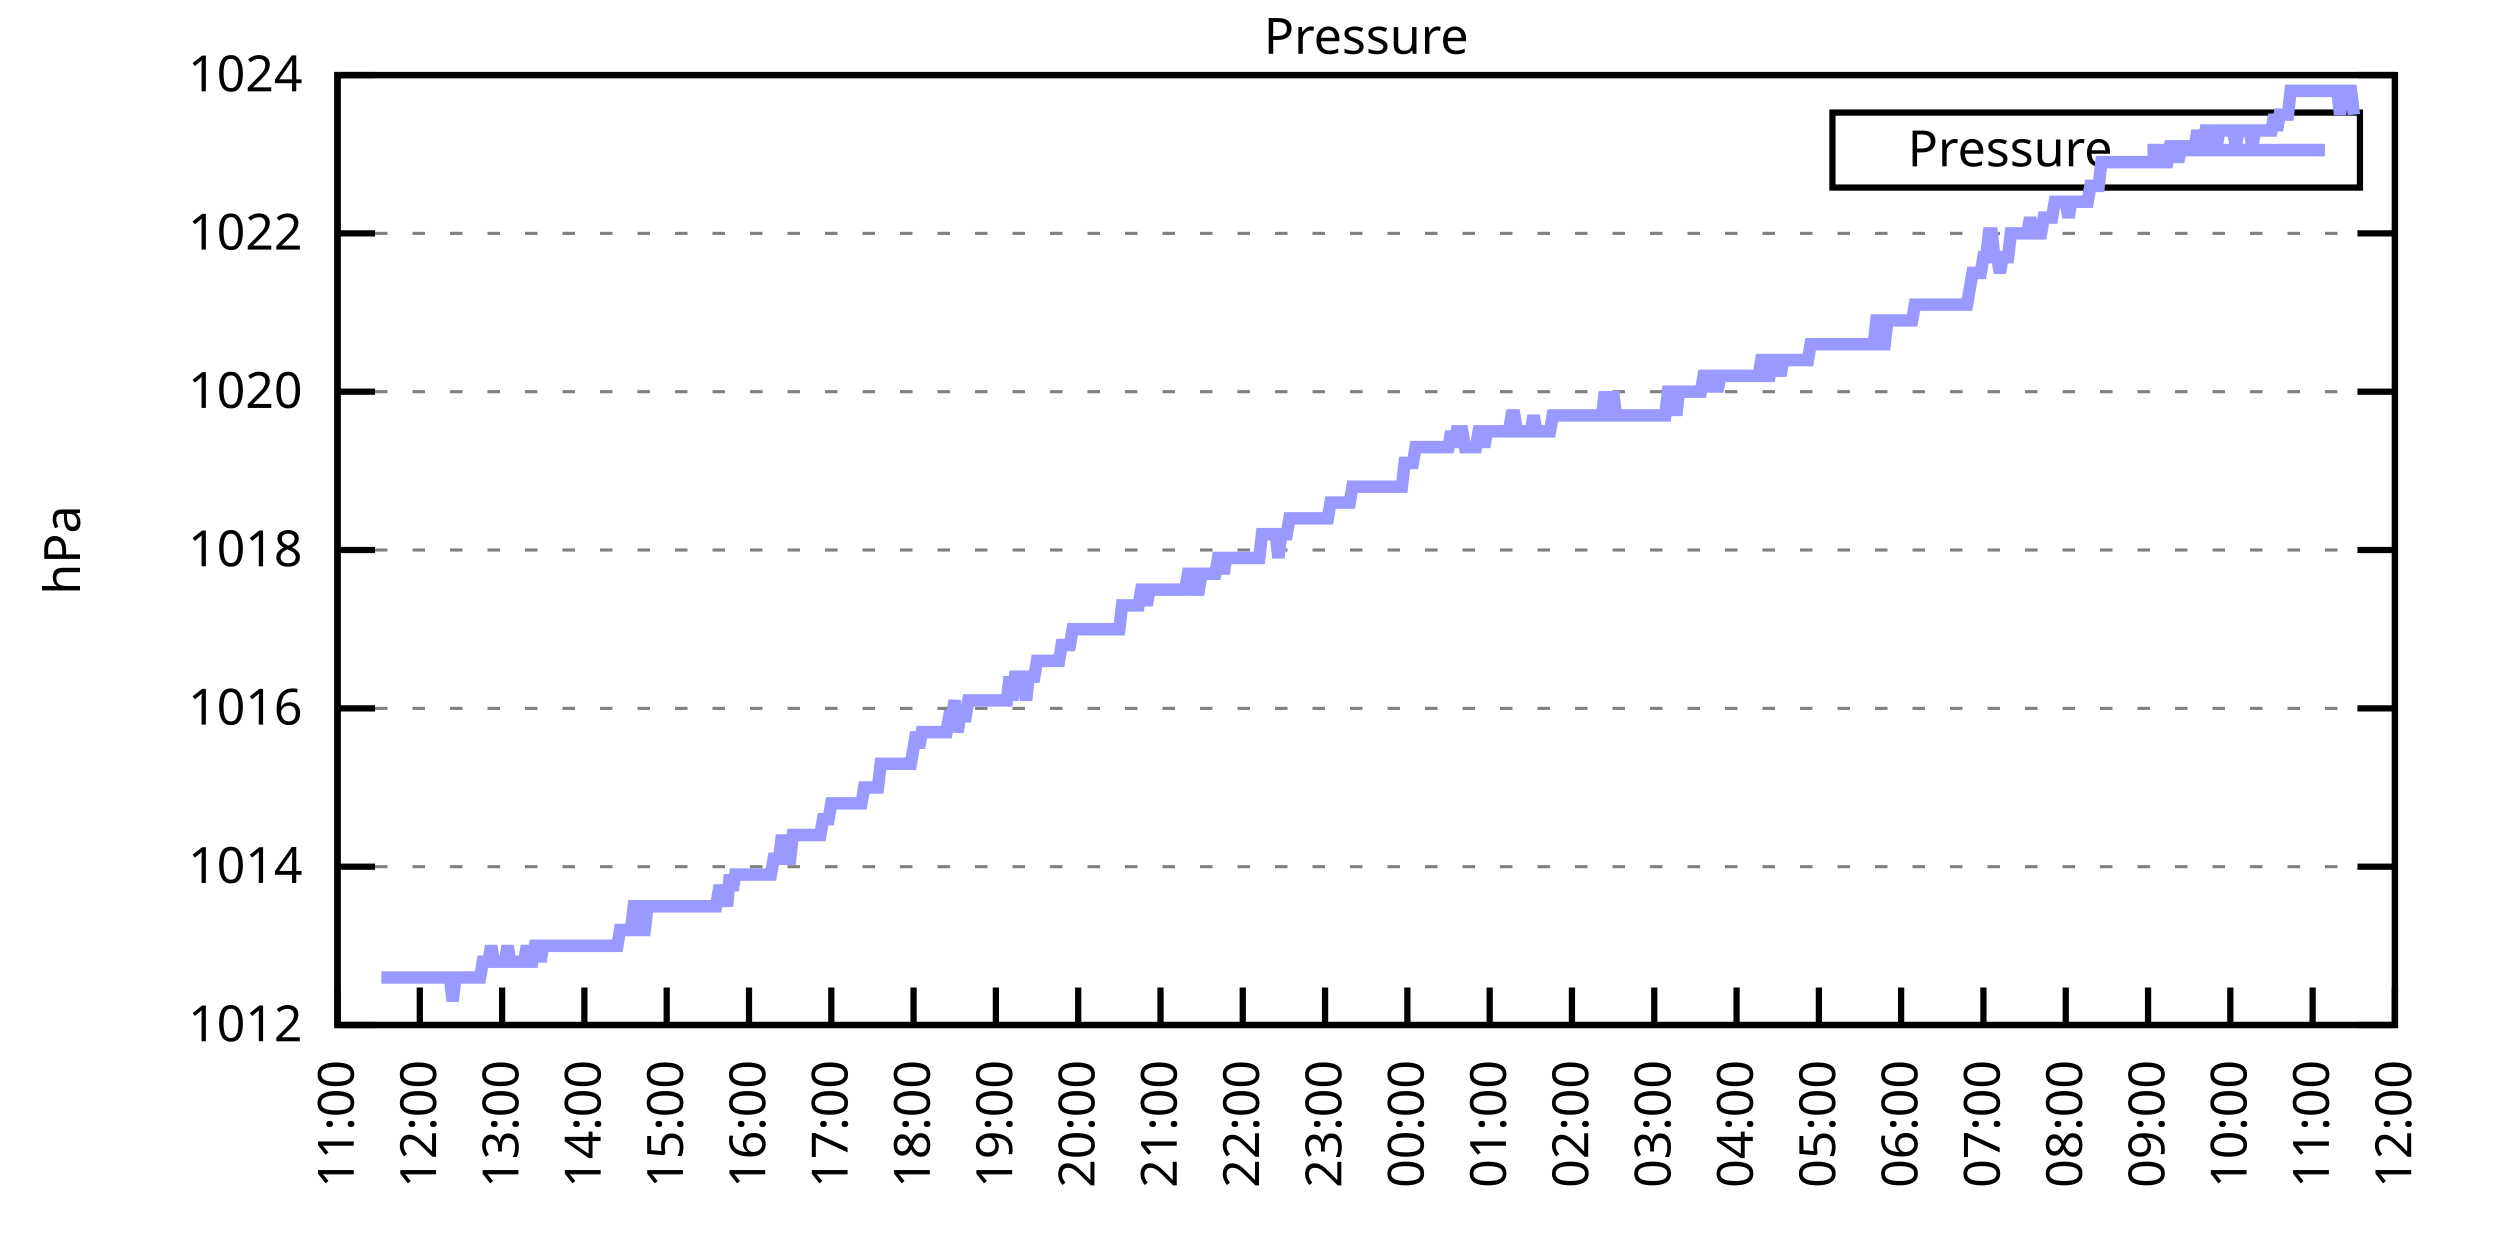
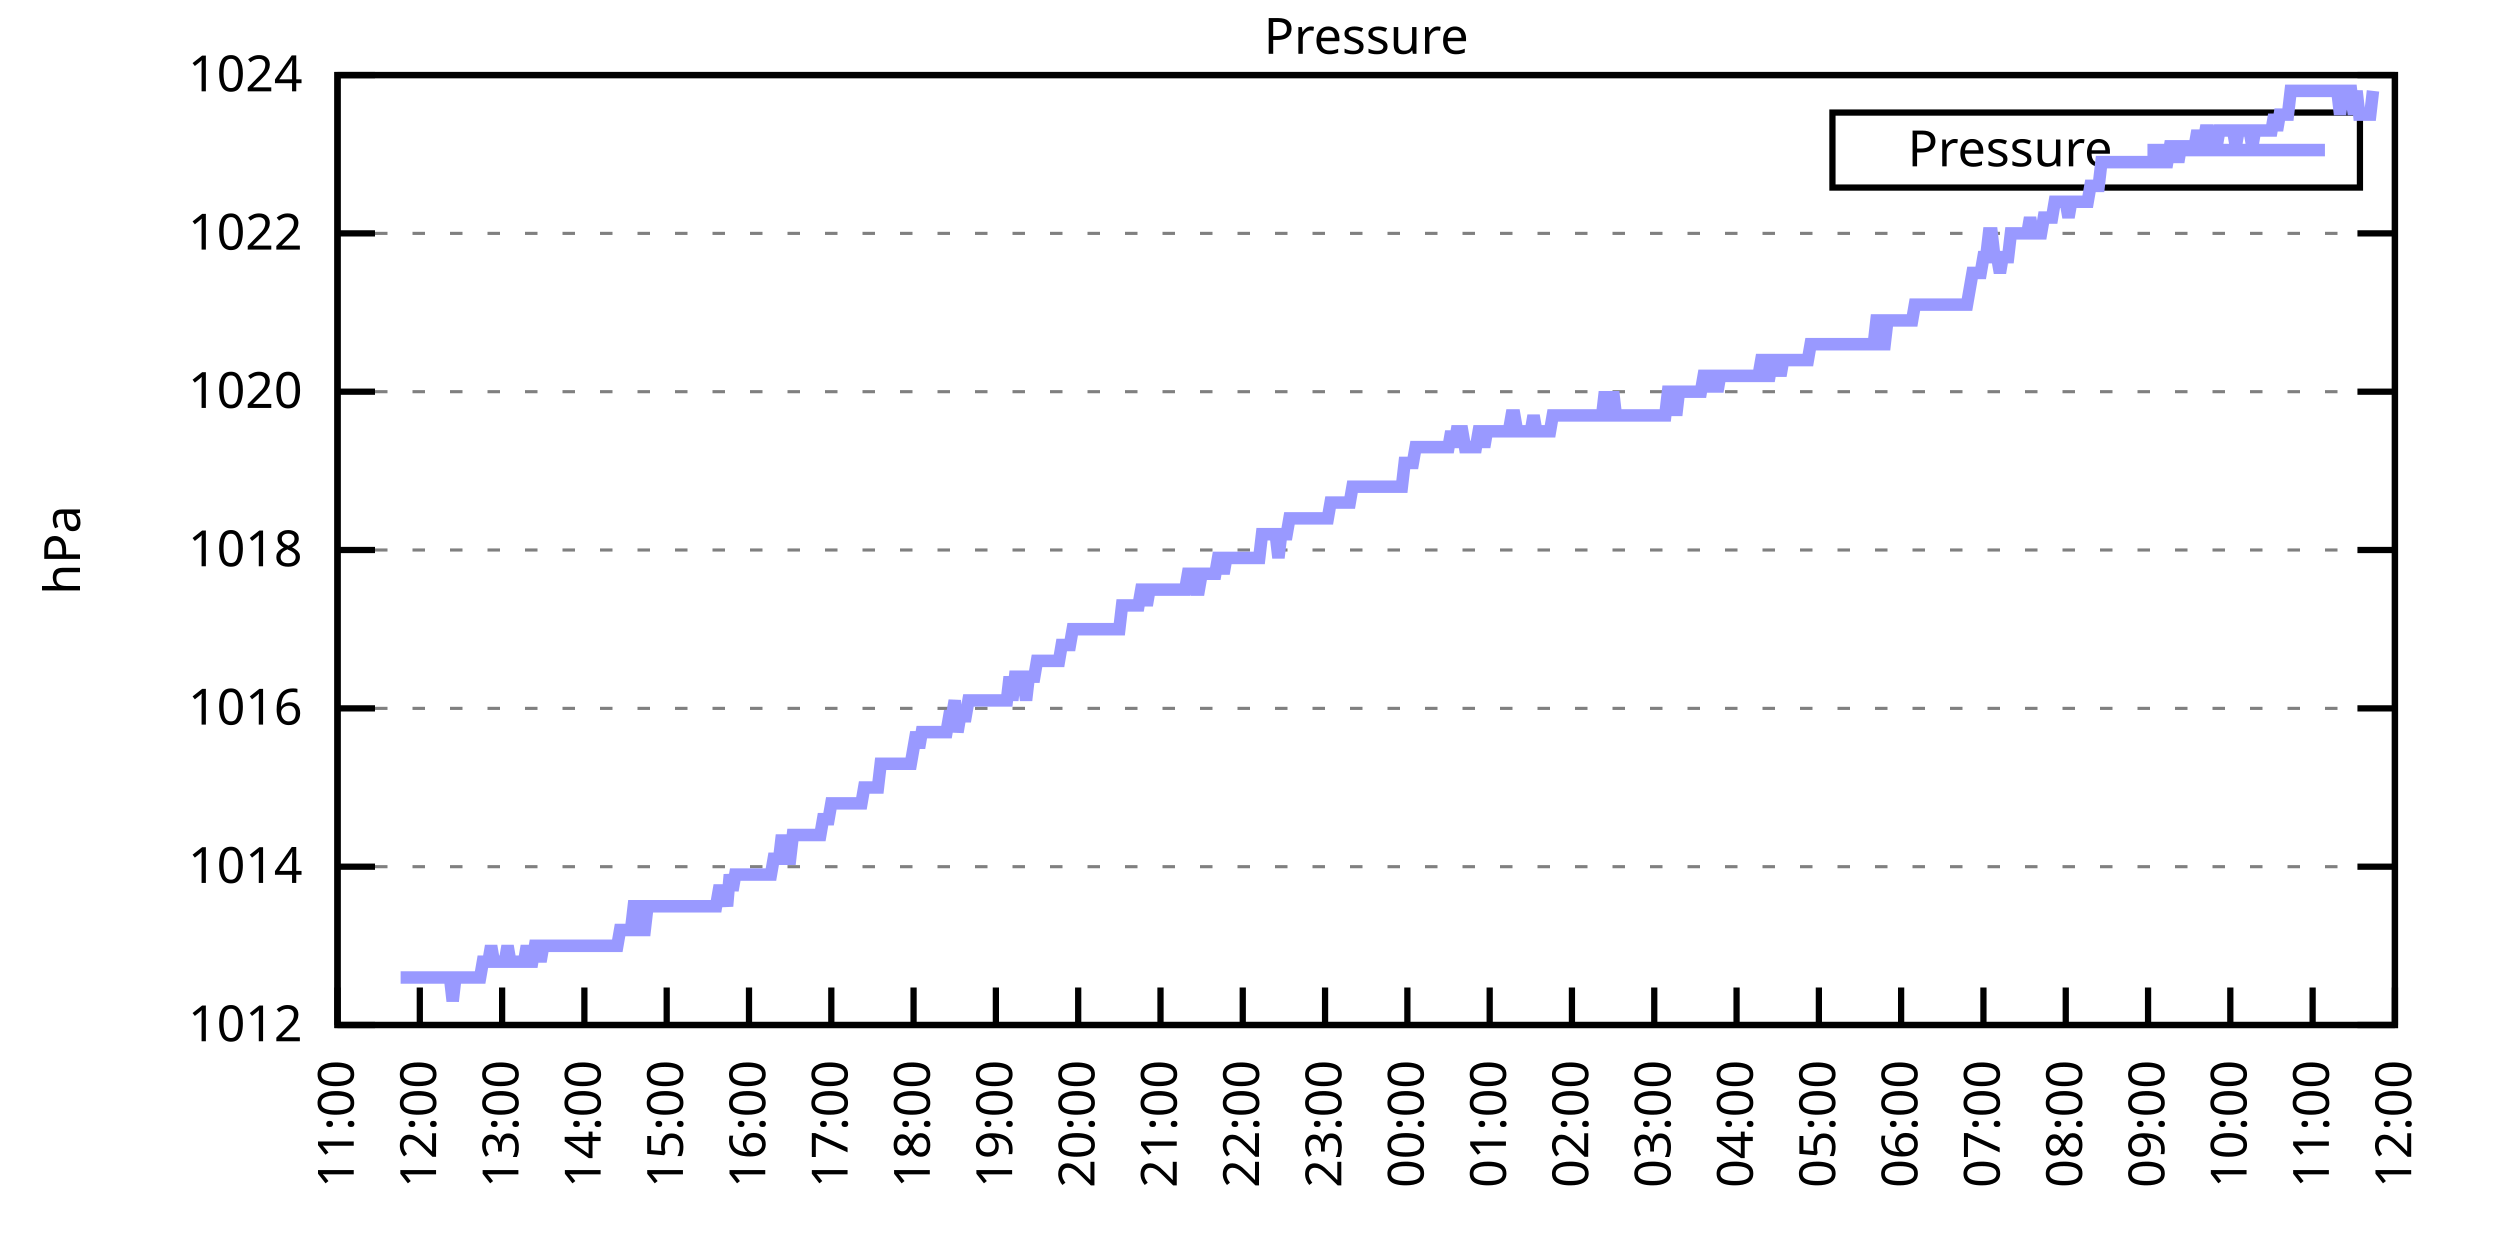
<svg xmlns="http://www.w3.org/2000/svg" xmlns:xlink="http://www.w3.org/1999/xlink" width="400" height="200" viewBox="0 0 400 200">
  <g id="gnuplot_canvas">
    <rect x="0" y="0" width="400" height="200" fill="none" />
    <defs>
      <circle id="gpDot" r="0.5" stroke-width="0.5" stroke="currentColor" />
      <path id="gpPt0" stroke-width="0.333" stroke="currentColor" d="M-1,0 h2 M0,-1 v2" />
      <path id="gpPt1" stroke-width="0.333" stroke="currentColor" d="M-1,-1 L1,1 M1,-1 L-1,1" />
      <path id="gpPt2" stroke-width="0.333" stroke="currentColor" d="M-1,0 L1,0 M0,-1 L0,1 M-1,-1 L1,1 M-1,1 L1,-1" />
      <rect id="gpPt3" stroke-width="0.333" stroke="currentColor" x="-1" y="-1" width="2" height="2" />
      <rect id="gpPt4" stroke-width="0.333" stroke="currentColor" fill="currentColor" x="-1" y="-1" width="2" height="2" />
      <circle id="gpPt5" stroke-width="0.333" stroke="currentColor" cx="0" cy="0" r="1" />
      <use xlink:href="#gpPt5" id="gpPt6" fill="currentColor" stroke="none" />
      <path id="gpPt7" stroke-width="0.333" stroke="currentColor" d="M0,-1.33 L-1.33,0.67 L1.33,0.67 z" />
      <use xlink:href="#gpPt7" id="gpPt8" fill="currentColor" stroke="none" />
      <use xlink:href="#gpPt7" id="gpPt9" stroke="currentColor" transform="rotate(180)" />
      <use xlink:href="#gpPt9" id="gpPt10" fill="currentColor" stroke="none" />
      <use xlink:href="#gpPt3" id="gpPt11" stroke="currentColor" transform="rotate(45)" />
      <use xlink:href="#gpPt11" id="gpPt12" fill="currentColor" stroke="none" />
      <path id="gpPt13" stroke-width="0.333" stroke="currentColor" d="M0,1.330 L1.265,0.411 L0.782,-1.067 L-0.782,-1.076 L-1.265,0.411 z" />
      <use xlink:href="#gpPt13" id="gpPt14" fill="currentColor" stroke="none" />
      <filter id="textbox" filterUnits="objectBoundingBox" x="0" y="0" height="1" width="1">
        <feFlood flood-color="white" flood-opacity="1" result="bgnd" />
        <feComposite in="SourceGraphic" in2="bgnd" operator="atop" />
      </filter>
      <filter id="greybox" filterUnits="objectBoundingBox" x="0" y="0" height="1" width="1">
        <feFlood flood-color="lightgrey" flood-opacity="1" result="grey" />
        <feComposite in="SourceGraphic" in2="grey" operator="atop" />
      </filter>
    </defs>
    <g fill="none" color="white" stroke="currentColor" stroke-width="1.00" stroke-linecap="butt" stroke-linejoin="miter">
</g>
    <g fill="none" color="black" stroke="currentColor" stroke-width="1.00" stroke-linecap="butt" stroke-linejoin="miter">
      <g stroke="none" shape-rendering="crispEdges">
        <polygon fill="rgb(255, 255, 255)" points="54.00,164.00 383.18,164.00 383.18,12.02 54.00,12.02 " />
      </g>
    </g>
    <g fill="none" color="black" stroke="currentColor" stroke-width="1.00" stroke-linecap="butt" stroke-linejoin="miter">
</g>
    <g fill="none" color="black" stroke="black" stroke-width="0.50" stroke-linecap="butt" stroke-linejoin="miter">
</g>
    <g fill="none" color="gray" stroke="currentColor" stroke-width="0.50" stroke-linecap="butt" stroke-linejoin="miter">
      <path stroke="gray" stroke-dasharray="2,4" class="gridline" d="M54.00,164.00 L383.19,164.00  " />
    </g>
    <g fill="none" color="gray" stroke="gray" stroke-width="1.00" stroke-linecap="butt" stroke-linejoin="miter">
</g>
    <g fill="none" color="black" stroke="currentColor" stroke-width="1.00" stroke-linecap="butt" stroke-linejoin="miter">
      <path stroke="black" d="M54.00,164.00 L60.00,164.00 M383.19,164.00 L377.19,164.00  " />
      <g transform="translate(48.40,166.60)" stroke="none" fill="black" font-family="Sans" font-size="8.00" text-anchor="end">
        <text>
          <tspan font-family="Sans"> 1012</tspan>
        </text>
      </g>
    </g>
    <g fill="none" color="black" stroke="currentColor" stroke-width="1.00" stroke-linecap="butt" stroke-linejoin="miter">
</g>
    <g fill="none" color="black" stroke="black" stroke-width="0.50" stroke-linecap="butt" stroke-linejoin="miter">
</g>
    <g fill="none" color="gray" stroke="currentColor" stroke-width="0.50" stroke-linecap="butt" stroke-linejoin="miter">
      <path stroke="gray" stroke-dasharray="2,4" class="gridline" d="M54.00,138.67 L383.19,138.67  " />
    </g>
    <g fill="none" color="gray" stroke="gray" stroke-width="1.00" stroke-linecap="butt" stroke-linejoin="miter">
</g>
    <g fill="none" color="black" stroke="currentColor" stroke-width="1.00" stroke-linecap="butt" stroke-linejoin="miter">
      <path stroke="black" d="M54.00,138.67 L60.00,138.67 M383.19,138.67 L377.19,138.67  " />
      <g transform="translate(48.40,141.27)" stroke="none" fill="black" font-family="Sans" font-size="8.00" text-anchor="end">
        <text>
          <tspan font-family="Sans"> 1014</tspan>
        </text>
      </g>
    </g>
    <g fill="none" color="black" stroke="currentColor" stroke-width="1.00" stroke-linecap="butt" stroke-linejoin="miter">
</g>
    <g fill="none" color="black" stroke="black" stroke-width="0.50" stroke-linecap="butt" stroke-linejoin="miter">
</g>
    <g fill="none" color="gray" stroke="currentColor" stroke-width="0.50" stroke-linecap="butt" stroke-linejoin="miter">
      <path stroke="gray" stroke-dasharray="2,4" class="gridline" d="M54.00,113.34 L383.19,113.34  " />
    </g>
    <g fill="none" color="gray" stroke="gray" stroke-width="1.00" stroke-linecap="butt" stroke-linejoin="miter">
</g>
    <g fill="none" color="black" stroke="currentColor" stroke-width="1.00" stroke-linecap="butt" stroke-linejoin="miter">
      <path stroke="black" d="M54.00,113.34 L60.00,113.34 M383.19,113.34 L377.19,113.34  " />
      <g transform="translate(48.40,115.94)" stroke="none" fill="black" font-family="Sans" font-size="8.00" text-anchor="end">
        <text>
          <tspan font-family="Sans"> 1016</tspan>
        </text>
      </g>
    </g>
    <g fill="none" color="black" stroke="currentColor" stroke-width="1.00" stroke-linecap="butt" stroke-linejoin="miter">
</g>
    <g fill="none" color="black" stroke="black" stroke-width="0.50" stroke-linecap="butt" stroke-linejoin="miter">
</g>
    <g fill="none" color="gray" stroke="currentColor" stroke-width="0.50" stroke-linecap="butt" stroke-linejoin="miter">
      <path stroke="gray" stroke-dasharray="2,4" class="gridline" d="M54.00,88.00 L383.19,88.00  " />
    </g>
    <g fill="none" color="gray" stroke="gray" stroke-width="1.00" stroke-linecap="butt" stroke-linejoin="miter">
</g>
    <g fill="none" color="black" stroke="currentColor" stroke-width="1.00" stroke-linecap="butt" stroke-linejoin="miter">
      <path stroke="black" d="M54.00,88.00 L60.00,88.00 M383.19,88.00 L377.19,88.00  " />
      <g transform="translate(48.40,90.60)" stroke="none" fill="black" font-family="Sans" font-size="8.00" text-anchor="end">
        <text>
          <tspan font-family="Sans"> 1018</tspan>
        </text>
      </g>
    </g>
    <g fill="none" color="black" stroke="currentColor" stroke-width="1.00" stroke-linecap="butt" stroke-linejoin="miter">
</g>
    <g fill="none" color="black" stroke="black" stroke-width="0.50" stroke-linecap="butt" stroke-linejoin="miter">
</g>
    <g fill="none" color="gray" stroke="currentColor" stroke-width="0.50" stroke-linecap="butt" stroke-linejoin="miter">
      <path stroke="gray" stroke-dasharray="2,4" class="gridline" d="M54.00,62.67 L383.19,62.67  " />
    </g>
    <g fill="none" color="gray" stroke="gray" stroke-width="1.00" stroke-linecap="butt" stroke-linejoin="miter">
</g>
    <g fill="none" color="black" stroke="currentColor" stroke-width="1.00" stroke-linecap="butt" stroke-linejoin="miter">
      <path stroke="black" d="M54.00,62.67 L60.00,62.67 M383.19,62.67 L377.19,62.67  " />
      <g transform="translate(48.40,65.27)" stroke="none" fill="black" font-family="Sans" font-size="8.00" text-anchor="end">
        <text>
          <tspan font-family="Sans"> 1020</tspan>
        </text>
      </g>
    </g>
    <g fill="none" color="black" stroke="currentColor" stroke-width="1.00" stroke-linecap="butt" stroke-linejoin="miter">
</g>
    <g fill="none" color="black" stroke="black" stroke-width="0.50" stroke-linecap="butt" stroke-linejoin="miter">
</g>
    <g fill="none" color="gray" stroke="currentColor" stroke-width="0.50" stroke-linecap="butt" stroke-linejoin="miter">
      <path stroke="gray" stroke-dasharray="2,4" class="gridline" d="M54.00,37.34 L383.19,37.34  " />
    </g>
    <g fill="none" color="gray" stroke="gray" stroke-width="1.00" stroke-linecap="butt" stroke-linejoin="miter">
</g>
    <g fill="none" color="black" stroke="currentColor" stroke-width="1.00" stroke-linecap="butt" stroke-linejoin="miter">
      <path stroke="black" d="M54.00,37.34 L60.00,37.34 M383.19,37.34 L377.19,37.34  " />
      <g transform="translate(48.40,39.94)" stroke="none" fill="black" font-family="Sans" font-size="8.00" text-anchor="end">
        <text>
          <tspan font-family="Sans"> 1022</tspan>
        </text>
      </g>
    </g>
    <g fill="none" color="black" stroke="currentColor" stroke-width="1.00" stroke-linecap="butt" stroke-linejoin="miter">
</g>
    <g fill="none" color="black" stroke="black" stroke-width="0.50" stroke-linecap="butt" stroke-linejoin="miter">
</g>
    <g fill="none" color="gray" stroke="currentColor" stroke-width="0.50" stroke-linecap="butt" stroke-linejoin="miter">
      <path stroke="gray" stroke-dasharray="2,4" class="gridline" d="M54.00,12.01 L383.19,12.01  " />
    </g>
    <g fill="none" color="gray" stroke="gray" stroke-width="1.00" stroke-linecap="butt" stroke-linejoin="miter">
</g>
    <g fill="none" color="black" stroke="currentColor" stroke-width="1.00" stroke-linecap="butt" stroke-linejoin="miter">
      <path stroke="black" d="M54.00,12.01 L60.00,12.01 M383.19,12.01 L377.19,12.01  " />
      <g transform="translate(48.40,14.61)" stroke="none" fill="black" font-family="Sans" font-size="8.00" text-anchor="end">
        <text>
          <tspan font-family="Sans"> 1024</tspan>
        </text>
      </g>
    </g>
    <g fill="none" color="black" stroke="currentColor" stroke-width="1.00" stroke-linecap="butt" stroke-linejoin="miter">
      <path stroke="black" d="M54.00,164.00 L54.00,158.00  " />
      <g transform="translate(56.60,169.60) rotate(270.00)" stroke="none" fill="black" font-family="Sans" font-size="8.00" text-anchor="end">
        <text>
          <tspan font-family="Sans">11:00</tspan>
        </text>
      </g>
    </g>
    <g fill="none" color="black" stroke="currentColor" stroke-width="1.00" stroke-linecap="butt" stroke-linejoin="miter">
      <path stroke="black" d="M67.17,164.00 L67.17,158.00  " />
      <g transform="translate(69.77,169.60) rotate(270.00)" stroke="none" fill="black" font-family="Sans" font-size="8.00" text-anchor="end">
        <text>
          <tspan font-family="Sans">12:00</tspan>
        </text>
      </g>
    </g>
    <g fill="none" color="black" stroke="currentColor" stroke-width="1.00" stroke-linecap="butt" stroke-linejoin="miter">
      <path stroke="black" d="M80.34,164.00 L80.34,158.00  " />
      <g transform="translate(82.94,169.60) rotate(270.00)" stroke="none" fill="black" font-family="Sans" font-size="8.00" text-anchor="end">
        <text>
          <tspan font-family="Sans">13:00</tspan>
        </text>
      </g>
    </g>
    <g fill="none" color="black" stroke="currentColor" stroke-width="1.00" stroke-linecap="butt" stroke-linejoin="miter">
      <path stroke="black" d="M93.50,164.00 L93.50,158.00  " />
      <g transform="translate(96.10,169.60) rotate(270.00)" stroke="none" fill="black" font-family="Sans" font-size="8.00" text-anchor="end">
        <text>
          <tspan font-family="Sans">14:00</tspan>
        </text>
      </g>
    </g>
    <g fill="none" color="black" stroke="currentColor" stroke-width="1.00" stroke-linecap="butt" stroke-linejoin="miter">
      <path stroke="black" d="M106.67,164.00 L106.67,158.00  " />
      <g transform="translate(109.27,169.60) rotate(270.00)" stroke="none" fill="black" font-family="Sans" font-size="8.00" text-anchor="end">
        <text>
          <tspan font-family="Sans">15:00</tspan>
        </text>
      </g>
    </g>
    <g fill="none" color="black" stroke="currentColor" stroke-width="1.00" stroke-linecap="butt" stroke-linejoin="miter">
      <path stroke="black" d="M119.84,164.00 L119.84,158.00  " />
      <g transform="translate(122.44,169.60) rotate(270.00)" stroke="none" fill="black" font-family="Sans" font-size="8.00" text-anchor="end">
        <text>
          <tspan font-family="Sans">16:00</tspan>
        </text>
      </g>
    </g>
    <g fill="none" color="black" stroke="currentColor" stroke-width="1.00" stroke-linecap="butt" stroke-linejoin="miter">
      <path stroke="black" d="M133.01,164.00 L133.01,158.00  " />
      <g transform="translate(135.61,169.60) rotate(270.00)" stroke="none" fill="black" font-family="Sans" font-size="8.00" text-anchor="end">
        <text>
          <tspan font-family="Sans">17:00</tspan>
        </text>
      </g>
    </g>
    <g fill="none" color="black" stroke="currentColor" stroke-width="1.00" stroke-linecap="butt" stroke-linejoin="miter">
      <path stroke="black" d="M146.17,164.00 L146.17,158.00  " />
      <g transform="translate(148.77,169.60) rotate(270.00)" stroke="none" fill="black" font-family="Sans" font-size="8.00" text-anchor="end">
        <text>
          <tspan font-family="Sans">18:00</tspan>
        </text>
      </g>
    </g>
    <g fill="none" color="black" stroke="currentColor" stroke-width="1.00" stroke-linecap="butt" stroke-linejoin="miter">
      <path stroke="black" d="M159.34,164.00 L159.34,158.00  " />
      <g transform="translate(161.94,169.60) rotate(270.00)" stroke="none" fill="black" font-family="Sans" font-size="8.00" text-anchor="end">
        <text>
          <tspan font-family="Sans">19:00</tspan>
        </text>
      </g>
    </g>
    <g fill="none" color="black" stroke="currentColor" stroke-width="1.00" stroke-linecap="butt" stroke-linejoin="miter">
      <path stroke="black" d="M172.51,164.00 L172.51,158.00  " />
      <g transform="translate(175.11,169.60) rotate(270.00)" stroke="none" fill="black" font-family="Sans" font-size="8.00" text-anchor="end">
        <text>
          <tspan font-family="Sans">20:00</tspan>
        </text>
      </g>
    </g>
    <g fill="none" color="black" stroke="currentColor" stroke-width="1.00" stroke-linecap="butt" stroke-linejoin="miter">
      <path stroke="black" d="M185.68,164.00 L185.68,158.00  " />
      <g transform="translate(188.28,169.60) rotate(270.00)" stroke="none" fill="black" font-family="Sans" font-size="8.00" text-anchor="end">
        <text>
          <tspan font-family="Sans">21:00</tspan>
        </text>
      </g>
    </g>
    <g fill="none" color="black" stroke="currentColor" stroke-width="1.00" stroke-linecap="butt" stroke-linejoin="miter">
      <path stroke="black" d="M198.84,164.00 L198.84,158.00  " />
      <g transform="translate(201.44,169.60) rotate(270.00)" stroke="none" fill="black" font-family="Sans" font-size="8.00" text-anchor="end">
        <text>
          <tspan font-family="Sans">22:00</tspan>
        </text>
      </g>
    </g>
    <g fill="none" color="black" stroke="currentColor" stroke-width="1.00" stroke-linecap="butt" stroke-linejoin="miter">
      <path stroke="black" d="M212.01,164.00 L212.01,158.00  " />
      <g transform="translate(214.61,169.60) rotate(270.00)" stroke="none" fill="black" font-family="Sans" font-size="8.00" text-anchor="end">
        <text>
          <tspan font-family="Sans">23:00</tspan>
        </text>
      </g>
    </g>
    <g fill="none" color="black" stroke="currentColor" stroke-width="1.00" stroke-linecap="butt" stroke-linejoin="miter">
      <path stroke="black" d="M225.18,164.00 L225.18,158.00  " />
      <g transform="translate(227.78,169.60) rotate(270.00)" stroke="none" fill="black" font-family="Sans" font-size="8.00" text-anchor="end">
        <text>
          <tspan font-family="Sans">00:00</tspan>
        </text>
      </g>
    </g>
    <g fill="none" color="black" stroke="currentColor" stroke-width="1.00" stroke-linecap="butt" stroke-linejoin="miter">
      <path stroke="black" d="M238.35,164.00 L238.35,158.00  " />
      <g transform="translate(240.95,169.60) rotate(270.00)" stroke="none" fill="black" font-family="Sans" font-size="8.00" text-anchor="end">
        <text>
          <tspan font-family="Sans">01:00</tspan>
        </text>
      </g>
    </g>
    <g fill="none" color="black" stroke="currentColor" stroke-width="1.00" stroke-linecap="butt" stroke-linejoin="miter">
      <path stroke="black" d="M251.51,164.00 L251.51,158.00  " />
      <g transform="translate(254.11,169.60) rotate(270.00)" stroke="none" fill="black" font-family="Sans" font-size="8.00" text-anchor="end">
        <text>
          <tspan font-family="Sans">02:00</tspan>
        </text>
      </g>
    </g>
    <g fill="none" color="black" stroke="currentColor" stroke-width="1.00" stroke-linecap="butt" stroke-linejoin="miter">
      <path stroke="black" d="M264.68,164.00 L264.68,158.00  " />
      <g transform="translate(267.28,169.60) rotate(270.00)" stroke="none" fill="black" font-family="Sans" font-size="8.00" text-anchor="end">
        <text>
          <tspan font-family="Sans">03:00</tspan>
        </text>
      </g>
    </g>
    <g fill="none" color="black" stroke="currentColor" stroke-width="1.00" stroke-linecap="butt" stroke-linejoin="miter">
      <path stroke="black" d="M277.85,164.00 L277.85,158.00  " />
      <g transform="translate(280.45,169.60) rotate(270.00)" stroke="none" fill="black" font-family="Sans" font-size="8.00" text-anchor="end">
        <text>
          <tspan font-family="Sans">04:00</tspan>
        </text>
      </g>
    </g>
    <g fill="none" color="black" stroke="currentColor" stroke-width="1.00" stroke-linecap="butt" stroke-linejoin="miter">
      <path stroke="black" d="M291.02,164.00 L291.02,158.00  " />
      <g transform="translate(293.62,169.60) rotate(270.00)" stroke="none" fill="black" font-family="Sans" font-size="8.00" text-anchor="end">
        <text>
          <tspan font-family="Sans">05:00</tspan>
        </text>
      </g>
    </g>
    <g fill="none" color="black" stroke="currentColor" stroke-width="1.00" stroke-linecap="butt" stroke-linejoin="miter">
      <path stroke="black" d="M304.18,164.00 L304.18,158.00  " />
      <g transform="translate(306.78,169.60) rotate(270.00)" stroke="none" fill="black" font-family="Sans" font-size="8.00" text-anchor="end">
        <text>
          <tspan font-family="Sans">06:00</tspan>
        </text>
      </g>
    </g>
    <g fill="none" color="black" stroke="currentColor" stroke-width="1.00" stroke-linecap="butt" stroke-linejoin="miter">
      <path stroke="black" d="M317.35,164.00 L317.35,158.00  " />
      <g transform="translate(319.95,169.60) rotate(270.00)" stroke="none" fill="black" font-family="Sans" font-size="8.00" text-anchor="end">
        <text>
          <tspan font-family="Sans">07:00</tspan>
        </text>
      </g>
    </g>
    <g fill="none" color="black" stroke="currentColor" stroke-width="1.00" stroke-linecap="butt" stroke-linejoin="miter">
      <path stroke="black" d="M330.52,164.00 L330.52,158.00  " />
      <g transform="translate(333.12,169.60) rotate(270.00)" stroke="none" fill="black" font-family="Sans" font-size="8.00" text-anchor="end">
        <text>
          <tspan font-family="Sans">08:00</tspan>
        </text>
      </g>
    </g>
    <g fill="none" color="black" stroke="currentColor" stroke-width="1.00" stroke-linecap="butt" stroke-linejoin="miter">
      <path stroke="black" d="M343.69,164.00 L343.69,158.00  " />
      <g transform="translate(346.29,169.60) rotate(270.00)" stroke="none" fill="black" font-family="Sans" font-size="8.00" text-anchor="end">
        <text>
          <tspan font-family="Sans">09:00</tspan>
        </text>
      </g>
    </g>
    <g fill="none" color="black" stroke="currentColor" stroke-width="1.00" stroke-linecap="butt" stroke-linejoin="miter">
      <path stroke="black" d="M356.85,164.00 L356.85,158.00  " />
      <g transform="translate(359.45,169.60) rotate(270.00)" stroke="none" fill="black" font-family="Sans" font-size="8.00" text-anchor="end">
        <text>
          <tspan font-family="Sans">10:00</tspan>
        </text>
      </g>
    </g>
    <g fill="none" color="black" stroke="currentColor" stroke-width="1.00" stroke-linecap="butt" stroke-linejoin="miter">
      <path stroke="black" d="M370.02,164.00 L370.02,158.00  " />
      <g transform="translate(372.62,169.60) rotate(270.00)" stroke="none" fill="black" font-family="Sans" font-size="8.00" text-anchor="end">
        <text>
          <tspan font-family="Sans">11:00</tspan>
        </text>
      </g>
    </g>
    <g fill="none" color="black" stroke="currentColor" stroke-width="1.00" stroke-linecap="butt" stroke-linejoin="miter">
      <path stroke="black" d="M383.19,164.00 L383.19,158.00  " />
      <g transform="translate(385.79,169.60) rotate(270.00)" stroke="none" fill="black" font-family="Sans" font-size="8.00" text-anchor="end">
        <text>
          <tspan font-family="Sans">12:00</tspan>
        </text>
      </g>
    </g>
    <g fill="none" color="black" stroke="currentColor" stroke-width="1.00" stroke-linecap="butt" stroke-linejoin="miter">
</g>
    <g fill="none" color="black" stroke="currentColor" stroke-width="1.00" stroke-linecap="butt" stroke-linejoin="miter">
      <path stroke="black" d="M54.00,12.01 L54.00,164.00 L383.19,164.00 L383.19,12.01 L54.00,12.01 Z  " />
    </g>
    <g fill="none" color="black" stroke="currentColor" stroke-width="1.00" stroke-linecap="butt" stroke-linejoin="miter">
</g>
    <g fill="none" color="black" stroke="currentColor" stroke-width="1.00" stroke-linecap="butt" stroke-linejoin="miter">
      <path stroke="black" d="M293.19,30.01 L293.19,18.01 L377.59,18.01 L377.59,30.01 L293.19,30.01 Z  " />
    </g>
    <g id="Pressure_plot_1">
      <g fill="none" color="white" stroke="black" stroke-width="2.00" stroke-linecap="butt" stroke-linejoin="miter">
</g>
      <g fill="none" color="black" stroke="currentColor" stroke-width="2.00" stroke-linecap="butt" stroke-linejoin="miter">
        <g transform="translate(337.99,26.61)" stroke="none" fill="black" font-family="Sans" font-size="8.00" text-anchor="end">
          <text>
            <tspan font-family="Sans">Pressure</tspan>
          </text>
        </g>
      </g>
      <g fill="none" color="black" stroke="currentColor" stroke-width="2.00" stroke-linecap="butt" stroke-linejoin="miter">
-         <path stroke="rgb(153, 153, 255)" d="M343.59,24.01 L371.99,24.01 M61.02,156.40 L61.46,156.40 L61.90,156.40 L62.34,156.40 L62.78,156.40 L63.22,156.40   L63.66,156.40 L64.10,156.40 L64.53,156.40 L64.97,156.40 L65.41,156.40 L65.85,156.40 L66.29,156.40 L66.73,156.40   L67.17,156.40 L67.61,156.40 L68.05,156.40 L68.48,156.40 L68.92,156.40 L69.36,156.40 L69.80,156.40 L70.24,156.40   L70.68,156.40 L71.12,156.40 L71.56,156.40 L72.00,156.40 L72.43,160.20 L72.87,156.40 L73.31,156.40 L73.75,156.40   L74.19,156.40 L74.63,156.40 L75.07,156.40 L75.51,156.40 L75.95,156.40 L76.38,156.40 L76.82,156.40 L77.26,153.87   L77.70,153.87 L78.14,153.87 L78.58,151.33 L79.02,153.87 L79.46,153.87 L79.90,153.87 L80.34,153.87 L80.77,153.87   L81.21,151.33 L81.65,153.87 L82.09,153.87 L82.53,153.87 L82.97,153.87 L83.41,153.87 L83.85,153.87 L84.29,151.33   L84.72,153.87 L85.16,153.87 L85.60,151.33 L86.04,151.33 L86.48,153.87 L86.92,151.33 L87.36,151.33 L87.80,151.33   L88.24,151.33 L88.67,151.33 L89.11,151.33 L89.55,151.33 L89.99,151.33 L90.43,151.33 L90.87,151.33 L91.31,151.33   L91.75,151.33 L92.19,151.33 L92.62,151.33 L93.06,151.33 L93.50,151.33 L93.94,151.33 L94.38,151.33 L94.82,151.33   L95.26,151.33 L95.70,151.33 L96.14,151.33 L96.58,151.33 L97.01,151.33 L97.45,151.33 L97.89,151.33 L98.33,151.33   L98.77,151.33 L99.21,148.80 L99.65,148.80 L100.09,148.80 L100.53,148.80 L100.96,148.80 L101.40,145.00 L101.84,145.00   L102.28,148.80 L102.72,148.80 L103.16,148.80 L103.60,145.00 L104.04,145.00 L104.48,145.00 L104.91,145.00 L105.35,145.00   L105.79,145.00 L106.23,145.00 L106.67,145.00 L107.11,145.00 L107.55,145.00 L107.99,145.00 L108.43,145.00 L108.87,145.00   L109.30,145.00 L109.74,145.00 L110.18,145.00 L110.62,145.00 L111.06,145.00 L111.50,145.00 L111.94,145.00 L112.38,145.00   L112.82,145.00 L113.25,145.00 L113.69,145.00 L114.13,145.00 L114.57,145.00 L115.01,142.47 L115.45,142.47 L115.89,142.47   L116.33,145.00 L116.77,139.93 L117.20,142.47 L117.64,139.93 L118.08,139.93 L118.52,139.93 L118.96,139.93 L119.40,139.93   L119.84,139.93 L120.28,139.93 L120.72,139.93 L121.15,139.93 L121.59,139.93 L122.03,139.93 L122.47,139.93 L122.91,139.93   L123.35,139.93 L123.79,137.40 L124.23,137.40 L124.67,137.40 L125.11,133.60 L125.54,137.40 L125.98,137.40 L126.42,137.40   L126.86,133.60 L127.30,133.60 L127.74,133.60 L128.18,133.60 L128.62,133.60 L129.06,133.60 L129.49,133.60 L129.93,133.60   L130.37,133.60 L130.81,133.60 L131.25,133.60 L131.69,131.07 L132.13,131.07 L132.57,131.07 L133.01,128.54 L133.44,128.54   L133.88,128.54 L134.32,128.54 L134.76,128.54 L135.20,128.54 L135.64,128.54 L136.08,128.54 L136.52,128.54 L136.96,128.54   L137.39,128.54 L137.83,128.54 L138.27,126.00 L138.71,126.00 L139.15,126.00 L139.59,126.00 L140.03,126.00 L140.47,126.00   L140.91,122.20 L141.35,122.20 L141.78,122.20 L142.22,122.20 L142.66,122.20 L143.10,122.20 L143.54,122.20 L143.98,122.20   L144.42,122.20 L144.86,122.20 L145.30,122.20 L145.73,122.20 L146.17,119.67 L146.61,117.14 L147.05,119.67 L147.49,117.14   L147.93,117.14 L148.37,117.14 L148.81,117.14 L149.25,117.14 L149.68,117.14 L150.12,117.14 L150.56,117.14 L151.00,117.14   L151.44,117.14 L151.88,114.60 L152.32,114.60 L152.76,112.07 L153.20,117.14 L153.63,114.60 L154.07,114.60 L154.51,114.60   L154.95,112.07 L155.39,112.07 L155.83,112.07 L156.27,112.07 L156.71,112.07 L157.15,112.07 L157.59,112.07 L158.02,112.07   L158.46,112.07 L158.90,112.07 L159.34,112.07 L159.78,112.07 L160.22,112.07 L160.66,112.07 L161.10,112.07 L161.54,108.27   L161.97,112.07 L162.41,108.27 L162.85,108.27 L163.29,108.27 L163.73,108.27 L164.17,112.07 L164.61,108.27 L165.05,108.27   L165.49,108.27 L165.92,105.74 L166.36,105.74 L166.80,105.74 L167.24,105.74 L167.68,105.74 L168.12,105.74 L168.56,105.74   L169.00,105.74 L169.44,105.74 L169.87,103.20 L170.31,103.20 L170.75,103.20 L171.19,103.20 L171.63,100.67 L172.07,100.67   L172.51,100.67 L172.95,100.67 L173.39,100.67 L173.83,100.67 L174.26,100.67 L174.70,100.67 L175.14,100.67 L175.58,100.67   L176.02,100.67 L176.46,100.67 L176.90,100.67 L177.34,100.67 L177.78,100.67 L178.21,100.67 L178.65,100.67 L179.09,100.67   L179.53,96.87 L179.97,96.87 L180.41,96.87 L180.85,96.87 L181.29,96.87 L181.73,96.87 L182.16,96.87 L182.60,94.34   L183.04,94.34 L183.48,96.87 L183.92,94.34 L184.36,94.34 L184.80,94.34 L185.24,94.34 L185.68,94.34 L186.11,94.34   L186.55,94.34 L186.99,94.34 L187.43,94.34 L187.87,94.34 L188.31,94.34 L188.75,94.34 L189.19,94.34 L189.63,94.34   L190.07,91.80 L190.50,91.80 L190.94,91.80 L191.38,94.34 L191.82,94.34 L192.26,91.80 L192.70,91.80 L193.14,91.80   L193.58,91.80 L194.02,91.80 L194.45,91.80 L194.89,89.27 L195.33,89.27 L195.77,91.80 L196.21,89.27 L196.65,89.27   L197.09,89.27 L197.53,89.27 L197.97,89.27 L198.40,89.27 L198.84,89.27 L199.28,89.27 L199.72,89.27 L200.16,89.27   L200.60,89.27 L201.04,89.27 L201.48,89.27 L201.92,85.47 L202.35,85.47 L202.79,85.47 L203.23,85.47 L203.67,85.47   L204.11,85.47 L204.55,89.27 L204.99,85.47 L205.43,85.47 L205.87,85.47 L206.31,82.94 L206.74,82.94 L207.18,82.94   L207.62,82.94 L208.06,82.94 L208.50,82.94 L208.94,82.94 L209.38,82.94 L209.82,82.94 L210.26,82.94 L210.69,82.94   L211.13,82.94 L211.57,82.94 L212.01,82.94 L212.45,82.94 L212.89,80.41 L213.33,80.41 L213.77,80.41 L214.21,80.41   L214.64,80.41 L215.08,80.41 L215.52,80.41 L215.96,80.41 L216.40,77.87 L216.84,77.87 L217.28,77.87 L217.72,77.87   L218.16,77.87 L218.60,77.87 L219.03,77.87 L219.47,77.87 L219.91,77.87 L220.35,77.87 L220.79,77.87 L221.23,77.87   L221.67,77.87 L222.11,77.87 L222.55,77.87 L222.98,77.87 L223.42,77.87 L223.86,77.87 L224.30,77.87 L224.74,74.07   L225.18,74.07 L225.62,74.07 L226.06,74.07 L226.50,71.54 L226.93,71.54 L227.37,71.54 L227.81,71.54 L228.25,71.54   L228.69,71.54 L229.13,71.54 L229.57,71.54 L230.01,71.54 L230.45,71.54 L230.88,71.54 L231.32,71.54 L231.76,71.54   L232.20,69.01 L232.64,71.54 L233.08,69.01 L233.52,69.01 L233.96,69.01 L234.40,71.54 L234.84,71.54 L235.27,71.54   L235.71,71.54 L236.15,71.54 L236.59,69.01 L237.03,69.01 L237.47,71.54 L237.91,69.01 L238.35,69.01 L238.79,69.01   L239.22,69.01 L239.66,69.01 L240.10,69.01 L240.54,69.01 L240.98,69.01 L241.42,69.01 L241.86,66.47 L242.30,66.47   L242.74,69.01 L243.17,69.01 L243.61,69.01 L244.05,69.01 L244.49,69.01 L244.93,69.01 L245.37,66.47 L245.81,69.01   L246.25,69.01 L246.69,69.01 L247.12,69.01 L247.56,69.01 L248.00,69.01 L248.44,66.47 L248.88,66.47 L249.32,66.47   L249.76,66.47 L250.20,66.47 L250.64,66.47 L251.08,66.47 L251.51,66.47 L251.95,66.47 L252.39,66.47 L252.83,66.47   L253.27,66.47 L253.71,66.47 L254.15,66.47 L254.59,66.47 L255.03,66.47 L255.46,66.47 L255.90,66.47 L256.34,66.47   L256.78,62.67 L257.22,66.47 L257.66,66.47 L258.10,62.67 L258.54,66.47 L258.98,66.47 L259.41,66.47 L259.85,66.47   L260.29,66.47 L260.73,66.47 L261.17,66.47 L261.61,66.47 L262.05,66.47 L262.49,66.47 L262.93,66.47 L263.36,66.47   L263.80,66.47 L264.24,66.47 L264.68,66.47 L265.12,66.47 L265.56,66.47 L266.00,66.47 L266.44,66.47 L266.88,62.67   L267.32,62.67 L267.75,62.67 L268.19,66.47 L268.63,62.67 L269.07,62.67 L269.51,62.67 L269.95,62.67 L270.39,62.67   L270.83,62.67 L271.27,62.67 L271.70,62.67 L272.14,62.67 L272.58,60.14 L273.02,60.14 L273.46,62.67 L273.90,60.14   L274.34,60.14 L274.78,62.67 L275.22,60.14 L275.65,60.14 L276.09,60.14 L276.53,60.14 L276.97,60.14 L277.41,60.14   L277.85,60.14 L278.29,60.14 L278.73,60.14 L279.17,60.14 L279.60,60.14 L280.04,60.14 L280.48,60.14 L280.92,60.14   L281.36,60.14 L281.80,57.61 L282.24,57.61 L282.68,60.14 L283.12,60.14 L283.56,57.61 L283.99,57.61 L284.43,57.61   L284.87,60.14 L285.31,57.61 L285.75,57.61 L286.19,57.61 L286.63,57.61 L287.07,57.61 L287.51,57.61 L287.94,57.61   L288.38,57.61 L288.82,57.61 L289.26,57.61 L289.70,55.07 L290.14,55.07 L290.58,55.07 L291.02,55.07 L291.46,55.07   L291.89,55.07 L292.33,55.07 L292.77,55.07 L293.21,55.07 L293.65,55.07 L294.09,55.07 L294.53,55.07 L294.97,55.07   L295.41,55.07 L295.84,55.07 L296.28,55.07 L296.72,55.07 L297.16,55.07 L297.60,55.07 L298.04,55.07 L298.48,55.07   L298.92,55.07 L299.36,55.07 L299.80,55.07 L300.23,51.27 L300.67,51.27 L301.11,55.07 L301.55,55.07 L301.99,51.27   L302.43,51.27 L302.87,51.27 L303.31,51.27 L303.75,51.27 L304.18,51.27 L304.62,51.27 L305.06,51.27 L305.50,51.27   L305.94,51.27 L306.38,48.74 L306.82,48.74 L307.26,48.74 L307.70,48.74 L308.13,48.74 L308.57,48.74 L309.01,48.74   L309.45,48.74 L309.89,48.74 L310.33,48.74 L310.77,48.74 L311.21,48.74 L311.65,48.74 L312.08,48.74 L312.52,48.74   L312.96,48.74 L313.40,48.74 L313.84,48.74 L314.28,48.74 L314.72,48.74 L315.16,46.21 L315.60,43.67 L316.04,43.67   L316.47,43.67 L316.91,43.67 L317.35,41.14 L317.79,41.14 L318.23,37.34 L318.67,37.34 L319.11,41.14 L319.55,41.14   L319.99,43.67 L320.42,41.14 L320.86,41.14 L321.30,41.14 L321.74,37.34 L322.18,37.34 L322.62,37.34 L323.06,37.34   L323.50,37.34 L323.94,37.34 L324.37,37.34 L324.81,34.81 L325.25,37.34 L325.69,37.34 L326.13,37.34 L326.57,37.34   L327.01,34.81 L327.45,34.81 L327.89,34.81 L328.33,34.81 L328.76,32.28 L329.20,32.28 L329.64,32.28 L330.08,32.28   L330.52,32.28 L330.96,34.81 L331.40,32.28 L331.84,32.28 L332.28,32.28 L332.71,32.28 L333.15,32.28 L333.59,32.28   L334.03,32.28 L334.47,29.74 L334.91,29.74 L335.35,29.74 L335.79,29.74 L336.23,25.94 L336.66,25.94 L337.10,25.94   L337.54,25.94 L337.98,25.94 L338.42,25.94 L338.86,25.94 L339.30,25.94 L339.74,25.94 L340.18,25.94 L340.61,25.94   L341.05,25.94 L341.49,25.94 L341.93,25.94 L342.37,25.94 L342.81,25.94 L343.25,25.94 L343.69,25.94 L344.13,25.94   L344.57,25.94 L345.00,25.94 L345.44,25.94 L345.88,25.94 L346.32,25.94 L346.76,25.94 L347.20,23.41 L347.64,23.41   L348.08,23.41 L348.52,25.94 L348.95,23.41 L349.39,23.41 L349.83,23.41 L350.27,23.41 L350.71,23.41 L351.15,23.41   L351.59,20.88 L352.03,23.41 L352.47,23.41 L352.90,20.88 L353.34,20.88 L353.78,23.41 L354.22,20.88 L354.66,23.41   L355.10,20.88 L355.54,20.88 L355.98,20.88 L356.42,20.88 L356.85,20.88 L357.29,20.88 L357.73,23.41 L358.17,20.88   L358.61,20.88 L359.05,20.88 L359.49,20.88 L359.93,20.88 L360.37,23.41 L360.81,20.88 L361.24,20.88 L361.68,20.88   L362.12,20.88 L362.56,20.88 L363.00,20.88 L363.44,20.88 L363.88,18.34 L364.32,20.88 L364.76,18.34 L365.19,18.34   L365.63,18.34 L366.07,18.34 L366.51,14.54 L366.95,14.54 L367.39,14.54 L367.83,14.54 L368.27,14.54 L368.71,14.54   L369.14,14.54 L369.58,14.54 L370.02,14.54 L370.46,14.54 L370.90,14.54 L371.34,14.54 L371.78,14.54 L372.22,14.54   L372.66,14.54 L373.09,14.54 L373.53,14.54 L373.97,14.54 L374.41,18.34 L374.85,14.54 L375.29,14.54 L375.73,14.54   L376.17,14.54 L376.61,18.34  " />
+         <path stroke="rgb(153, 153, 255)" d="M343.59,24.01 L371.99,24.01 M64.10,156.40 L64.53,156.40 L64.97,156.40 L65.41,156.40 L65.85,156.40 L66.29,156.40   L66.73,156.40 L67.17,156.40 L67.61,156.40 L68.05,156.40 L68.48,156.40 L68.92,156.40 L69.36,156.40 L69.80,156.40   L70.24,156.40 L70.68,156.40 L71.12,156.40 L71.56,156.40 L72.00,156.40 L72.43,160.20 L72.87,156.40 L73.31,156.40   L73.75,156.40 L74.19,156.40 L74.63,156.40 L75.07,156.40 L75.51,156.40 L75.95,156.40 L76.38,156.40 L76.82,156.40   L77.26,153.87 L77.70,153.87 L78.14,153.87 L78.58,151.33 L79.02,153.87 L79.46,153.87 L79.90,153.87 L80.34,153.87   L80.77,153.87 L81.21,151.33 L81.65,153.87 L82.09,153.87 L82.53,153.87 L82.97,153.87 L83.41,153.87 L83.85,153.87   L84.29,151.33 L84.72,153.87 L85.16,153.87 L85.60,151.33 L86.04,151.33 L86.48,153.87 L86.92,151.33 L87.36,151.33   L87.80,151.33 L88.24,151.33 L88.67,151.33 L89.11,151.33 L89.55,151.33 L89.99,151.33 L90.43,151.33 L90.87,151.33   L91.31,151.33 L91.75,151.33 L92.19,151.33 L92.62,151.33 L93.06,151.33 L93.50,151.33 L93.94,151.33 L94.38,151.33   L94.82,151.33 L95.26,151.33 L95.70,151.33 L96.14,151.33 L96.58,151.33 L97.01,151.33 L97.45,151.33 L97.89,151.33   L98.33,151.33 L98.77,151.33 L99.21,148.80 L99.65,148.80 L100.09,148.80 L100.53,148.80 L100.96,148.80 L101.40,145.00   L101.84,145.00 L102.28,148.80 L102.72,148.80 L103.16,148.80 L103.60,145.00 L104.04,145.00 L104.48,145.00 L104.91,145.00   L105.35,145.00 L105.79,145.00 L106.23,145.00 L106.67,145.00 L107.11,145.00 L107.55,145.00 L107.99,145.00 L108.43,145.00   L108.87,145.00 L109.30,145.00 L109.74,145.00 L110.18,145.00 L110.62,145.00 L111.06,145.00 L111.50,145.00 L111.94,145.00   L112.38,145.00 L112.82,145.00 L113.25,145.00 L113.69,145.00 L114.13,145.00 L114.57,145.00 L115.01,142.47 L115.45,142.47   L115.89,142.47 L116.33,145.00 L116.77,139.93 L117.20,142.47 L117.64,139.93 L118.08,139.93 L118.52,139.93 L118.96,139.93   L119.40,139.93 L119.84,139.93 L120.28,139.93 L120.72,139.93 L121.15,139.93 L121.59,139.93 L122.03,139.93 L122.47,139.93   L122.91,139.93 L123.35,139.93 L123.79,137.40 L124.23,137.40 L124.67,137.40 L125.11,133.60 L125.54,137.40 L125.98,137.40   L126.42,137.40 L126.86,133.60 L127.30,133.60 L127.74,133.60 L128.18,133.60 L128.62,133.60 L129.06,133.60 L129.49,133.60   L129.93,133.60 L130.37,133.60 L130.81,133.60 L131.25,133.60 L131.69,131.07 L132.13,131.07 L132.57,131.07 L133.01,128.54   L133.44,128.54 L133.88,128.54 L134.32,128.54 L134.76,128.54 L135.20,128.54 L135.64,128.54 L136.08,128.54 L136.52,128.54   L136.96,128.54 L137.39,128.54 L137.83,128.54 L138.27,126.00 L138.71,126.00 L139.15,126.00 L139.59,126.00 L140.03,126.00   L140.47,126.00 L140.91,122.20 L141.35,122.20 L141.78,122.20 L142.22,122.20 L142.66,122.20 L143.10,122.20 L143.54,122.20   L143.98,122.20 L144.42,122.20 L144.86,122.20 L145.30,122.20 L145.73,122.20 L146.17,119.67 L146.61,117.14 L147.05,119.67   L147.49,117.14 L147.93,117.14 L148.37,117.14 L148.81,117.14 L149.25,117.14 L149.68,117.14 L150.12,117.14 L150.56,117.14   L151.00,117.14 L151.44,117.14 L151.88,114.60 L152.32,114.60 L152.76,112.07 L153.20,117.14 L153.63,114.60 L154.07,114.60   L154.51,114.60 L154.95,112.07 L155.39,112.07 L155.83,112.07 L156.27,112.07 L156.71,112.07 L157.15,112.07 L157.59,112.07   L158.02,112.07 L158.46,112.07 L158.90,112.07 L159.34,112.07 L159.78,112.07 L160.22,112.07 L160.66,112.07 L161.10,112.07   L161.54,108.27 L161.97,112.07 L162.41,108.27 L162.85,108.27 L163.29,108.27 L163.73,108.27 L164.17,112.07 L164.61,108.27   L165.05,108.27 L165.49,108.27 L165.92,105.74 L166.36,105.74 L166.80,105.74 L167.24,105.74 L167.68,105.74 L168.12,105.74   L168.56,105.74 L169.00,105.74 L169.44,105.74 L169.87,103.20 L170.31,103.20 L170.75,103.20 L171.19,103.20 L171.63,100.67   L172.07,100.67 L172.51,100.67 L172.95,100.67 L173.39,100.67 L173.83,100.67 L174.26,100.67 L174.70,100.67 L175.14,100.67   L175.58,100.67 L176.02,100.67 L176.46,100.67 L176.90,100.67 L177.34,100.67 L177.78,100.67 L178.21,100.67 L178.65,100.67   L179.09,100.67 L179.53,96.87 L179.97,96.87 L180.41,96.87 L180.85,96.87 L181.29,96.87 L181.73,96.87 L182.16,96.87   L182.60,94.34 L183.04,94.34 L183.48,96.87 L183.92,94.34 L184.36,94.34 L184.80,94.34 L185.24,94.34 L185.68,94.34   L186.11,94.34 L186.55,94.34 L186.99,94.34 L187.43,94.34 L187.87,94.34 L188.31,94.34 L188.75,94.34 L189.19,94.34   L189.63,94.34 L190.07,91.80 L190.50,91.80 L190.94,91.80 L191.38,94.34 L191.82,94.34 L192.26,91.80 L192.70,91.80   L193.14,91.80 L193.58,91.80 L194.02,91.80 L194.45,91.80 L194.89,89.27 L195.33,89.27 L195.77,91.80 L196.21,89.27   L196.65,89.27 L197.09,89.27 L197.53,89.27 L197.97,89.27 L198.40,89.27 L198.84,89.27 L199.28,89.27 L199.72,89.27   L200.16,89.27 L200.60,89.27 L201.04,89.27 L201.48,89.27 L201.92,85.47 L202.35,85.47 L202.79,85.47 L203.23,85.47   L203.67,85.47 L204.11,85.47 L204.55,89.27 L204.99,85.47 L205.43,85.47 L205.87,85.47 L206.31,82.94 L206.74,82.94   L207.18,82.94 L207.62,82.94 L208.06,82.94 L208.50,82.94 L208.94,82.94 L209.38,82.94 L209.82,82.94 L210.26,82.94   L210.69,82.94 L211.13,82.94 L211.57,82.94 L212.01,82.94 L212.45,82.94 L212.89,80.41 L213.33,80.41 L213.77,80.41   L214.21,80.41 L214.64,80.41 L215.08,80.41 L215.52,80.41 L215.96,80.41 L216.40,77.87 L216.84,77.87 L217.28,77.87   L217.72,77.87 L218.16,77.87 L218.60,77.87 L219.03,77.87 L219.47,77.87 L219.91,77.87 L220.35,77.87 L220.79,77.87   L221.23,77.87 L221.67,77.87 L222.11,77.87 L222.55,77.87 L222.98,77.87 L223.42,77.87 L223.86,77.87 L224.30,77.87   L224.74,74.07 L225.18,74.07 L225.62,74.07 L226.06,74.07 L226.50,71.54 L226.93,71.54 L227.37,71.54 L227.81,71.54   L228.25,71.54 L228.69,71.54 L229.13,71.54 L229.57,71.54 L230.01,71.54 L230.45,71.54 L230.88,71.54 L231.32,71.54   L231.76,71.54 L232.20,69.01 L232.64,71.54 L233.08,69.01 L233.52,69.01 L233.96,69.01 L234.40,71.54 L234.84,71.54   L235.27,71.54 L235.71,71.54 L236.15,71.54 L236.59,69.01 L237.03,69.01 L237.47,71.54 L237.91,69.01 L238.35,69.01   L238.79,69.01 L239.22,69.01 L239.66,69.01 L240.10,69.01 L240.54,69.01 L240.98,69.01 L241.42,69.01 L241.86,66.47   L242.30,66.47 L242.74,69.01 L243.17,69.01 L243.61,69.01 L244.05,69.01 L244.49,69.01 L244.93,69.01 L245.37,66.47   L245.81,69.01 L246.25,69.01 L246.69,69.01 L247.12,69.01 L247.56,69.01 L248.00,69.01 L248.44,66.47 L248.88,66.47   L249.32,66.47 L249.76,66.47 L250.20,66.47 L250.64,66.47 L251.08,66.47 L251.51,66.47 L251.95,66.47 L252.39,66.47   L252.83,66.47 L253.27,66.47 L253.71,66.47 L254.15,66.47 L254.59,66.47 L255.03,66.47 L255.46,66.47 L255.90,66.47   L256.34,66.47 L256.78,62.67 L257.22,66.47 L257.66,66.47 L258.10,62.67 L258.54,66.47 L258.98,66.47 L259.41,66.47   L259.85,66.47 L260.29,66.47 L260.73,66.47 L261.17,66.47 L261.61,66.47 L262.05,66.47 L262.49,66.47 L262.93,66.47   L263.36,66.47 L263.80,66.47 L264.24,66.47 L264.68,66.47 L265.12,66.47 L265.56,66.47 L266.00,66.47 L266.44,66.47   L266.88,62.67 L267.32,62.67 L267.75,62.67 L268.19,66.47 L268.63,62.67 L269.07,62.67 L269.51,62.67 L269.95,62.67   L270.39,62.67 L270.83,62.67 L271.27,62.67 L271.70,62.67 L272.14,62.67 L272.58,60.14 L273.02,60.14 L273.46,62.67   L273.90,60.14 L274.34,60.14 L274.78,62.67 L275.22,60.14 L275.65,60.14 L276.09,60.14 L276.53,60.14 L276.97,60.14   L277.41,60.14 L277.85,60.14 L278.29,60.14 L278.73,60.14 L279.17,60.14 L279.60,60.14 L280.04,60.14 L280.48,60.14   L280.92,60.14 L281.36,60.14 L281.80,57.61 L282.24,57.61 L282.68,60.14 L283.12,60.14 L283.56,57.61 L283.99,57.61   L284.43,57.61 L284.87,60.14 L285.31,57.61 L285.75,57.61 L286.19,57.61 L286.63,57.61 L287.07,57.61 L287.51,57.61   L287.94,57.61 L288.38,57.61 L288.82,57.61 L289.26,57.61 L289.70,55.07 L290.14,55.07 L290.58,55.07 L291.02,55.07   L291.46,55.07 L291.89,55.07 L292.33,55.07 L292.77,55.07 L293.21,55.07 L293.65,55.07 L294.09,55.07 L294.53,55.07   L294.97,55.07 L295.41,55.07 L295.84,55.07 L296.28,55.07 L296.72,55.07 L297.16,55.07 L297.60,55.07 L298.04,55.07   L298.48,55.07 L298.92,55.07 L299.36,55.07 L299.80,55.07 L300.23,51.27 L300.67,51.27 L301.11,55.07 L301.55,55.07   L301.99,51.27 L302.43,51.27 L302.87,51.27 L303.31,51.27 L303.75,51.27 L304.18,51.27 L304.62,51.27 L305.06,51.27   L305.50,51.27 L305.94,51.27 L306.38,48.74 L306.82,48.74 L307.26,48.74 L307.70,48.74 L308.13,48.74 L308.57,48.74   L309.01,48.74 L309.45,48.74 L309.89,48.74 L310.33,48.74 L310.77,48.74 L311.21,48.74 L311.65,48.74 L312.08,48.74   L312.52,48.74 L312.96,48.74 L313.40,48.74 L313.84,48.74 L314.28,48.74 L314.72,48.74 L315.16,46.21 L315.60,43.67   L316.04,43.67 L316.47,43.67 L316.91,43.67 L317.35,41.14 L317.79,41.14 L318.23,37.34 L318.67,37.34 L319.11,41.14   L319.55,41.14 L319.99,43.67 L320.42,41.14 L320.86,41.14 L321.30,41.14 L321.74,37.34 L322.18,37.34 L322.62,37.34   L323.06,37.34 L323.50,37.34 L323.94,37.34 L324.37,37.34 L324.81,34.81 L325.25,37.34 L325.69,37.34 L326.13,37.34   L326.57,37.34 L327.01,34.81 L327.45,34.81 L327.89,34.81 L328.33,34.81 L328.76,32.28 L329.20,32.28 L329.64,32.28   L330.08,32.28 L330.52,32.28 L330.96,34.81 L331.40,32.28 L331.84,32.28 L332.28,32.28 L332.71,32.28 L333.15,32.28   L333.59,32.28 L334.03,32.28 L334.47,29.74 L334.91,29.74 L335.35,29.74 L335.79,29.74 L336.23,25.94 L336.66,25.94   L337.10,25.94 L337.54,25.94 L337.98,25.94 L338.42,25.94 L338.86,25.94 L339.30,25.94 L339.74,25.94 L340.18,25.94   L340.61,25.94 L341.05,25.94 L341.49,25.94 L341.93,25.94 L342.37,25.94 L342.81,25.94 L343.25,25.94 L343.69,25.94   L344.13,25.94 L344.57,25.94 L345.00,25.94 L345.44,25.94 L345.88,25.94 L346.32,25.94 L346.76,25.94 L347.20,23.41   L347.64,23.41 L348.08,23.41 L348.52,25.94 L348.95,23.41 L349.39,23.41 L349.83,23.41 L350.27,23.41 L350.71,23.41   L351.15,23.41 L351.59,20.88 L352.03,23.41 L352.47,23.41 L352.90,20.88 L353.34,20.88 L353.78,23.41 L354.22,20.88   L354.66,23.41 L355.10,20.88 L355.54,20.88 L355.98,20.88 L356.42,20.88 L356.85,20.88 L357.29,20.88 L357.73,23.41   L358.17,20.88 L358.61,20.88 L359.05,20.88 L359.49,20.88 L359.93,20.88 L360.37,23.41 L360.81,20.88 L361.24,20.88   L361.68,20.88 L362.12,20.88 L362.56,20.88 L363.00,20.88 L363.44,20.88 L363.88,18.34 L364.32,20.88 L364.76,18.34   L365.19,18.34 L365.63,18.34 L366.07,18.34 L366.51,14.54 L366.95,14.54 L367.39,14.54 L367.83,14.54 L368.27,14.54   L368.71,14.54 L369.14,14.54 L369.58,14.54 L370.02,14.54 L370.46,14.54 L370.90,14.54 L371.34,14.54 L371.78,14.54   L372.22,14.54 L372.66,14.54 L373.09,14.54 L373.53,14.54 L373.97,14.54 L374.41,18.34 L374.85,14.54 L375.29,14.54   L375.73,14.54 L376.17,14.54 L376.61,18.34 L377.05,14.54 L377.48,18.34 L377.92,18.34 L378.36,18.34 L378.80,18.34   L379.24,18.34 L379.68,14.54  " />
      </g>
    </g>
    <g fill="none" color="black" stroke="currentColor" stroke-width="2.00" stroke-linecap="butt" stroke-linejoin="miter">
</g>
    <g fill="none" color="black" stroke="black" stroke-width="1.00" stroke-linecap="butt" stroke-linejoin="miter">
</g>
    <g fill="none" color="black" stroke="currentColor" stroke-width="1.00" stroke-linecap="butt" stroke-linejoin="miter">
      <path stroke="black" d="M54.00,12.01 L54.00,164.00 L383.19,164.00 L383.19,12.01 L54.00,12.01 Z  " />
      <g transform="translate(12.80,88.01) rotate(270.00)" stroke="none" fill="black" font-family="Sans" font-size="8.00" text-anchor="middle">
        <text>
          <tspan font-family="Sans">hPa</tspan>
        </text>
      </g>
    </g>
    <g fill="none" color="black" stroke="currentColor" stroke-width="1.00" stroke-linecap="butt" stroke-linejoin="miter">
</g>
    <g fill="none" color="black" stroke="currentColor" stroke-width="1.00" stroke-linecap="butt" stroke-linejoin="miter">
      <g transform="translate(218.59,8.61)" stroke="none" fill="black" font-family="Sans" font-size="8.00" text-anchor="middle">
        <text>
          <tspan font-family="Sans">Pressure</tspan>
        </text>
      </g>
    </g>
    <g fill="none" color="black" stroke="currentColor" stroke-width="1.00" stroke-linecap="butt" stroke-linejoin="miter">
</g>
  </g>
</svg>
